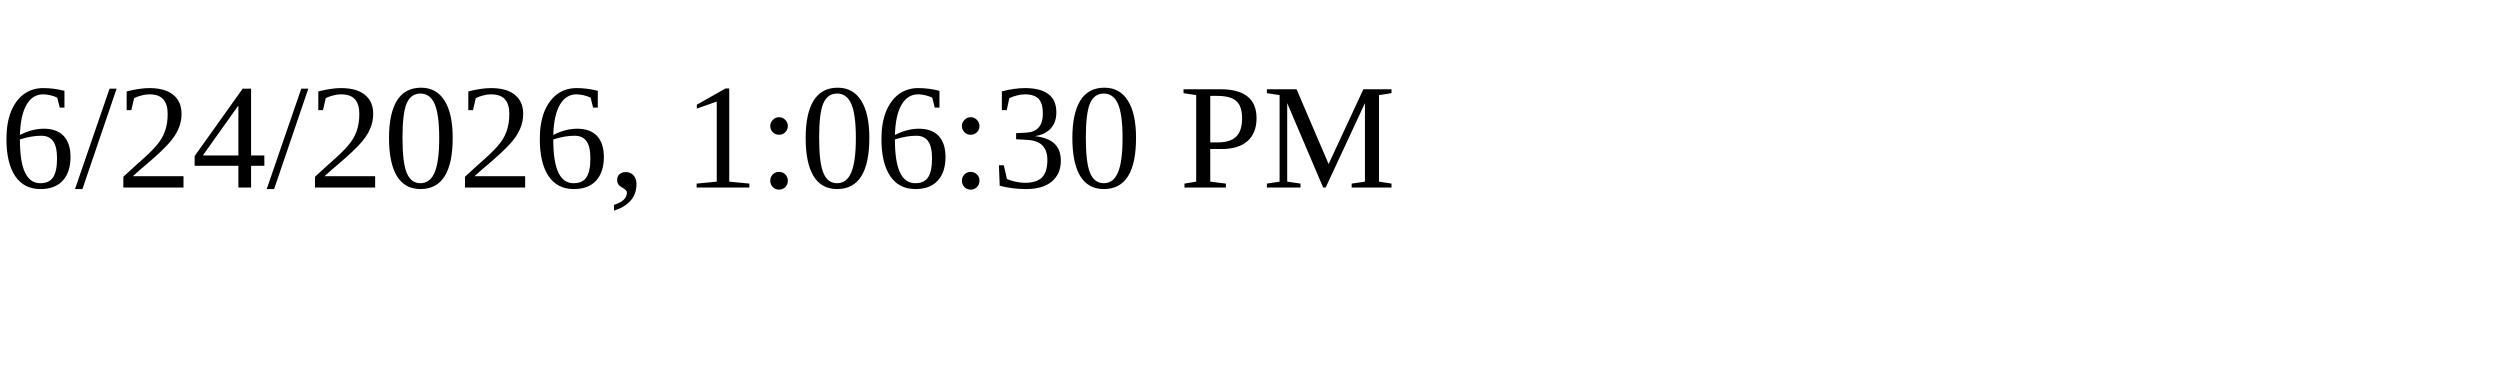
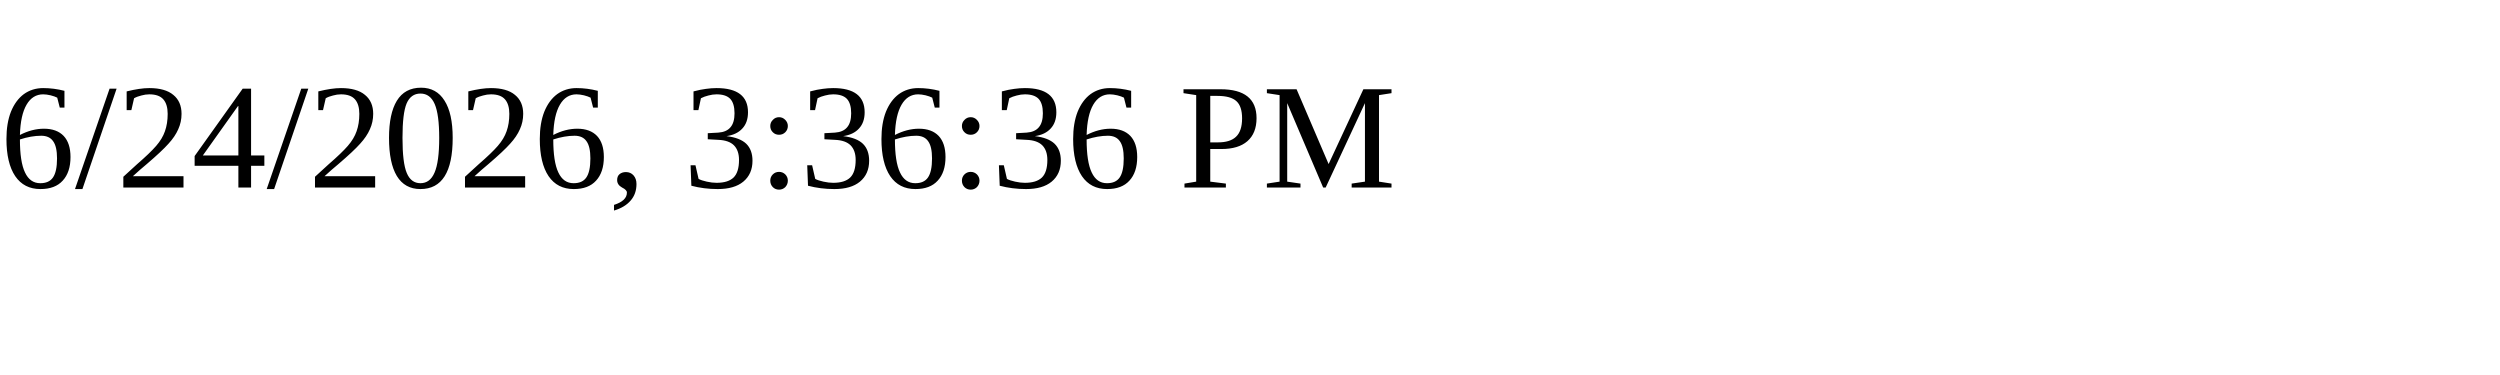
<svg xmlns="http://www.w3.org/2000/svg" height="30" width="200">
-   <text x="0" y="15">6/24/2026, 1:06:30 PM</text>
+   <text x="0" y="15">6/24/2026, 3:36:36 PM</text>
</svg>
